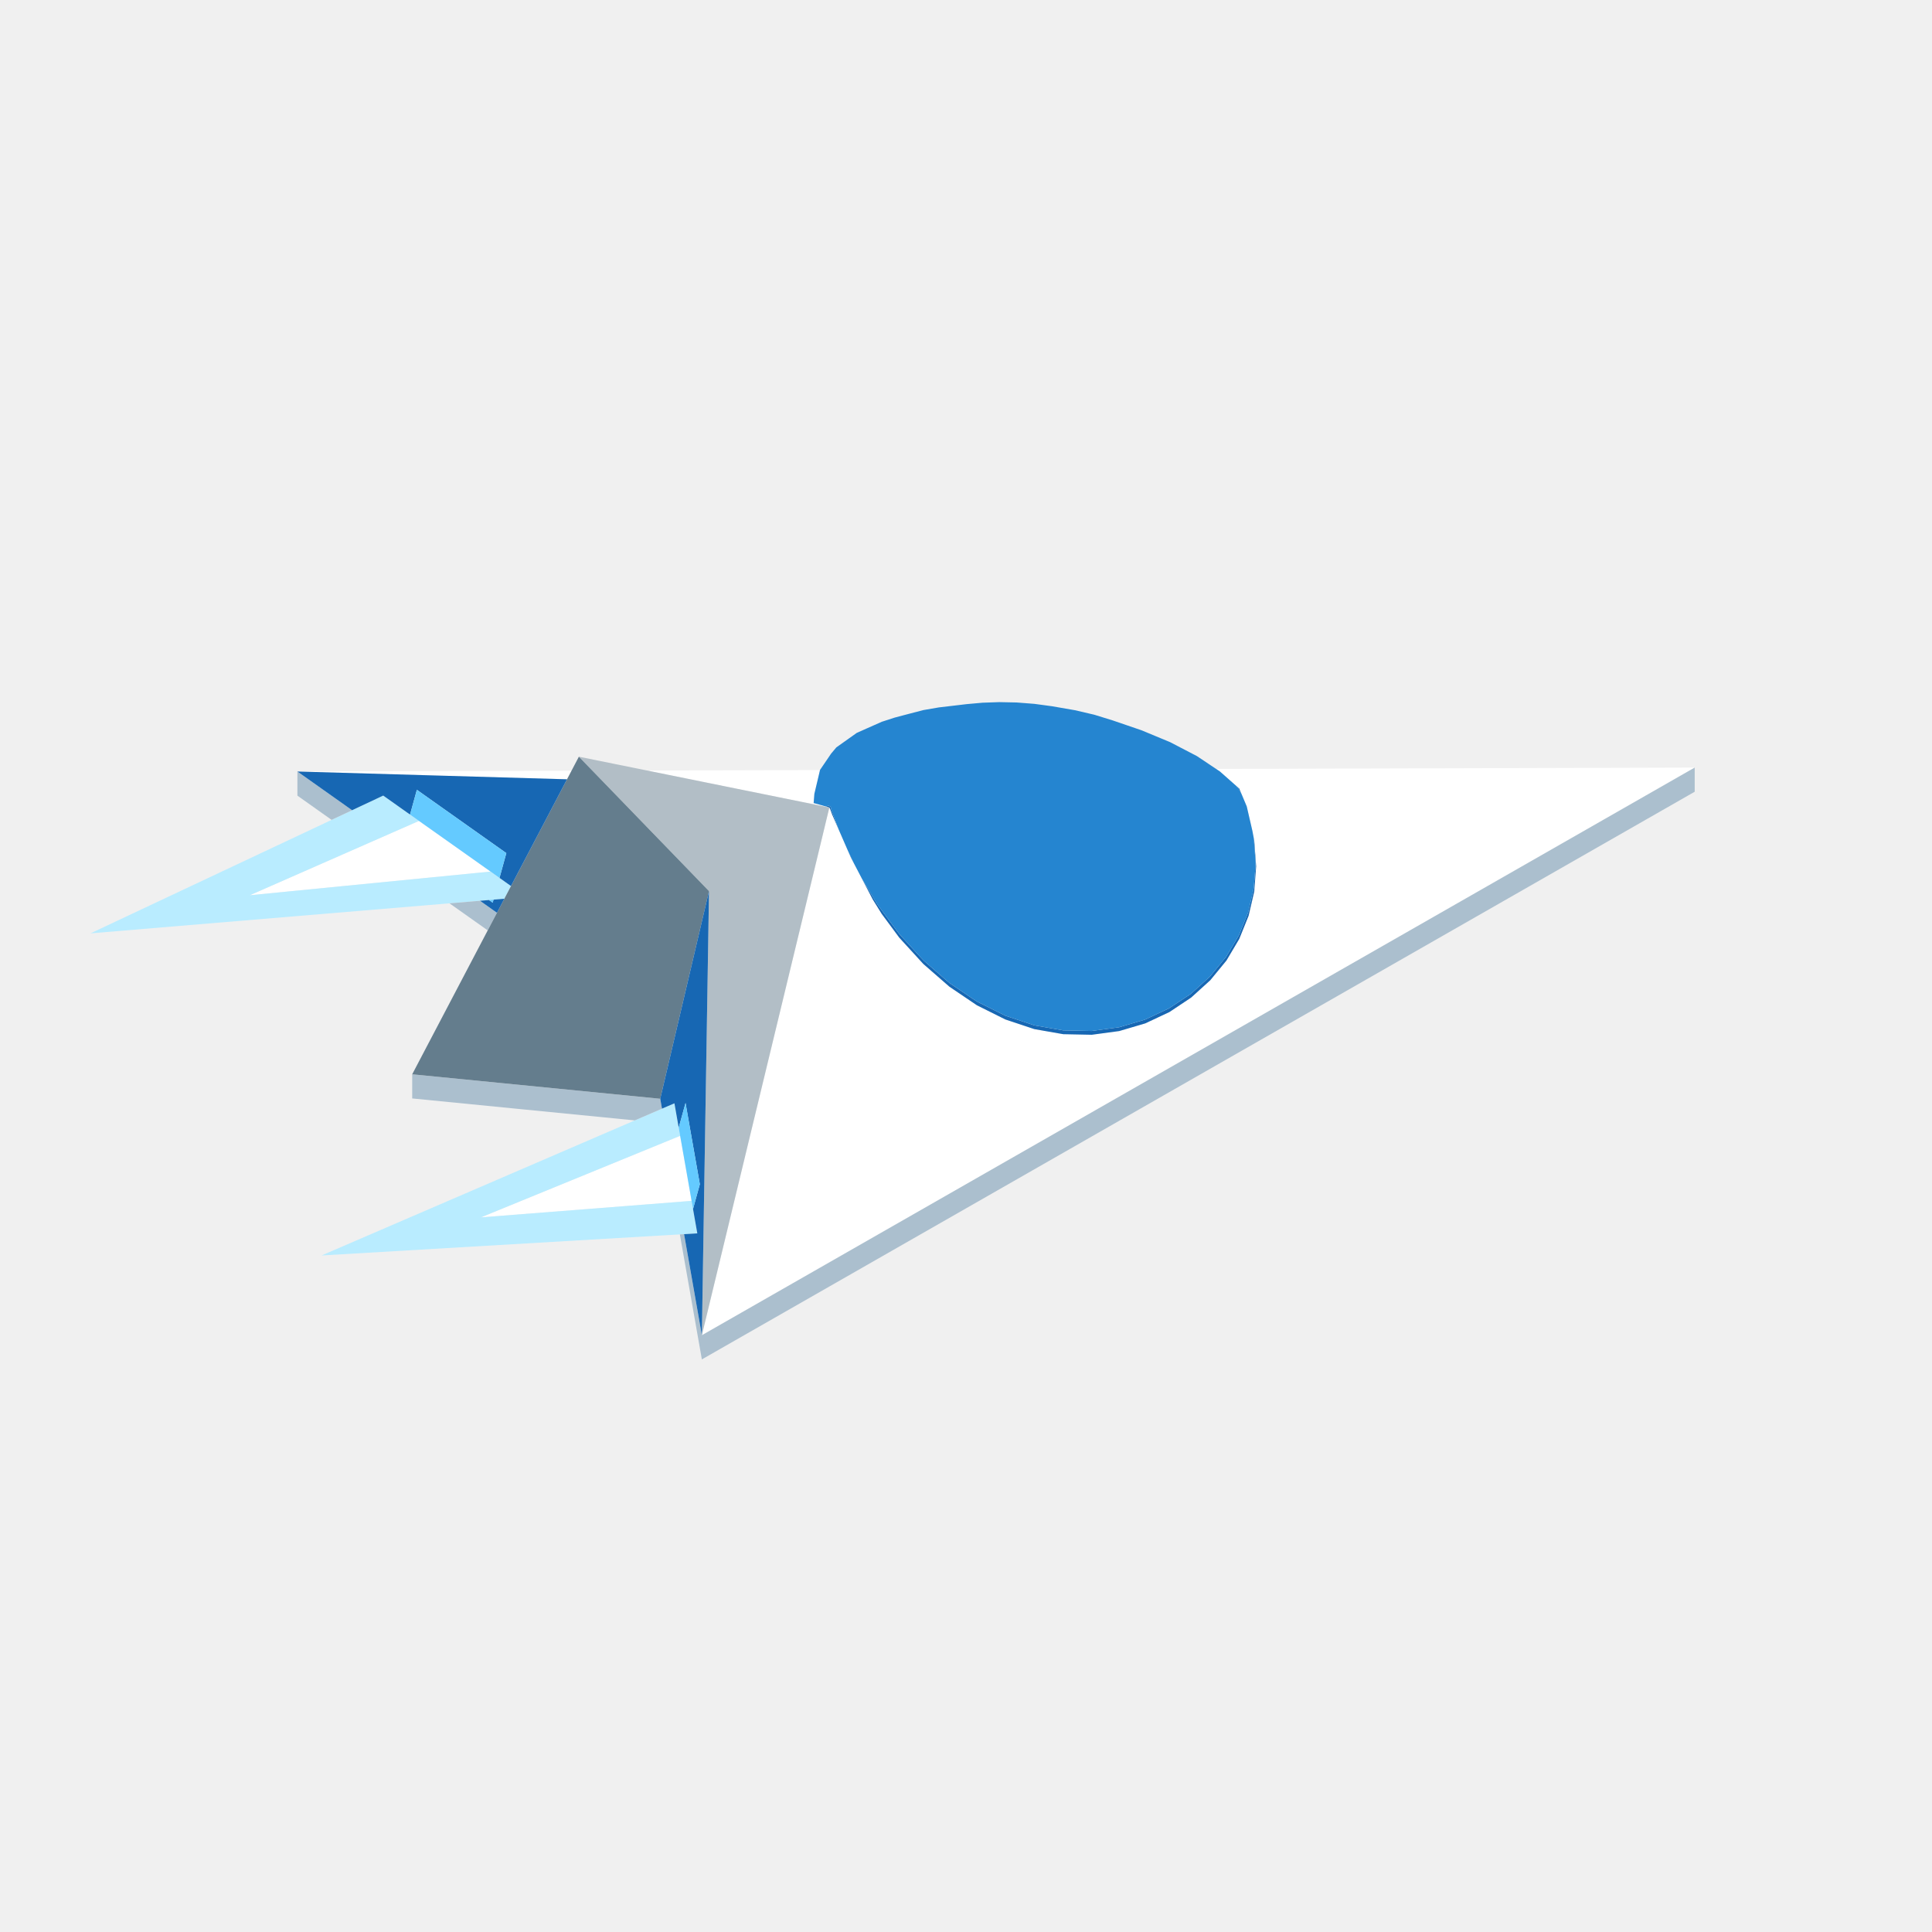
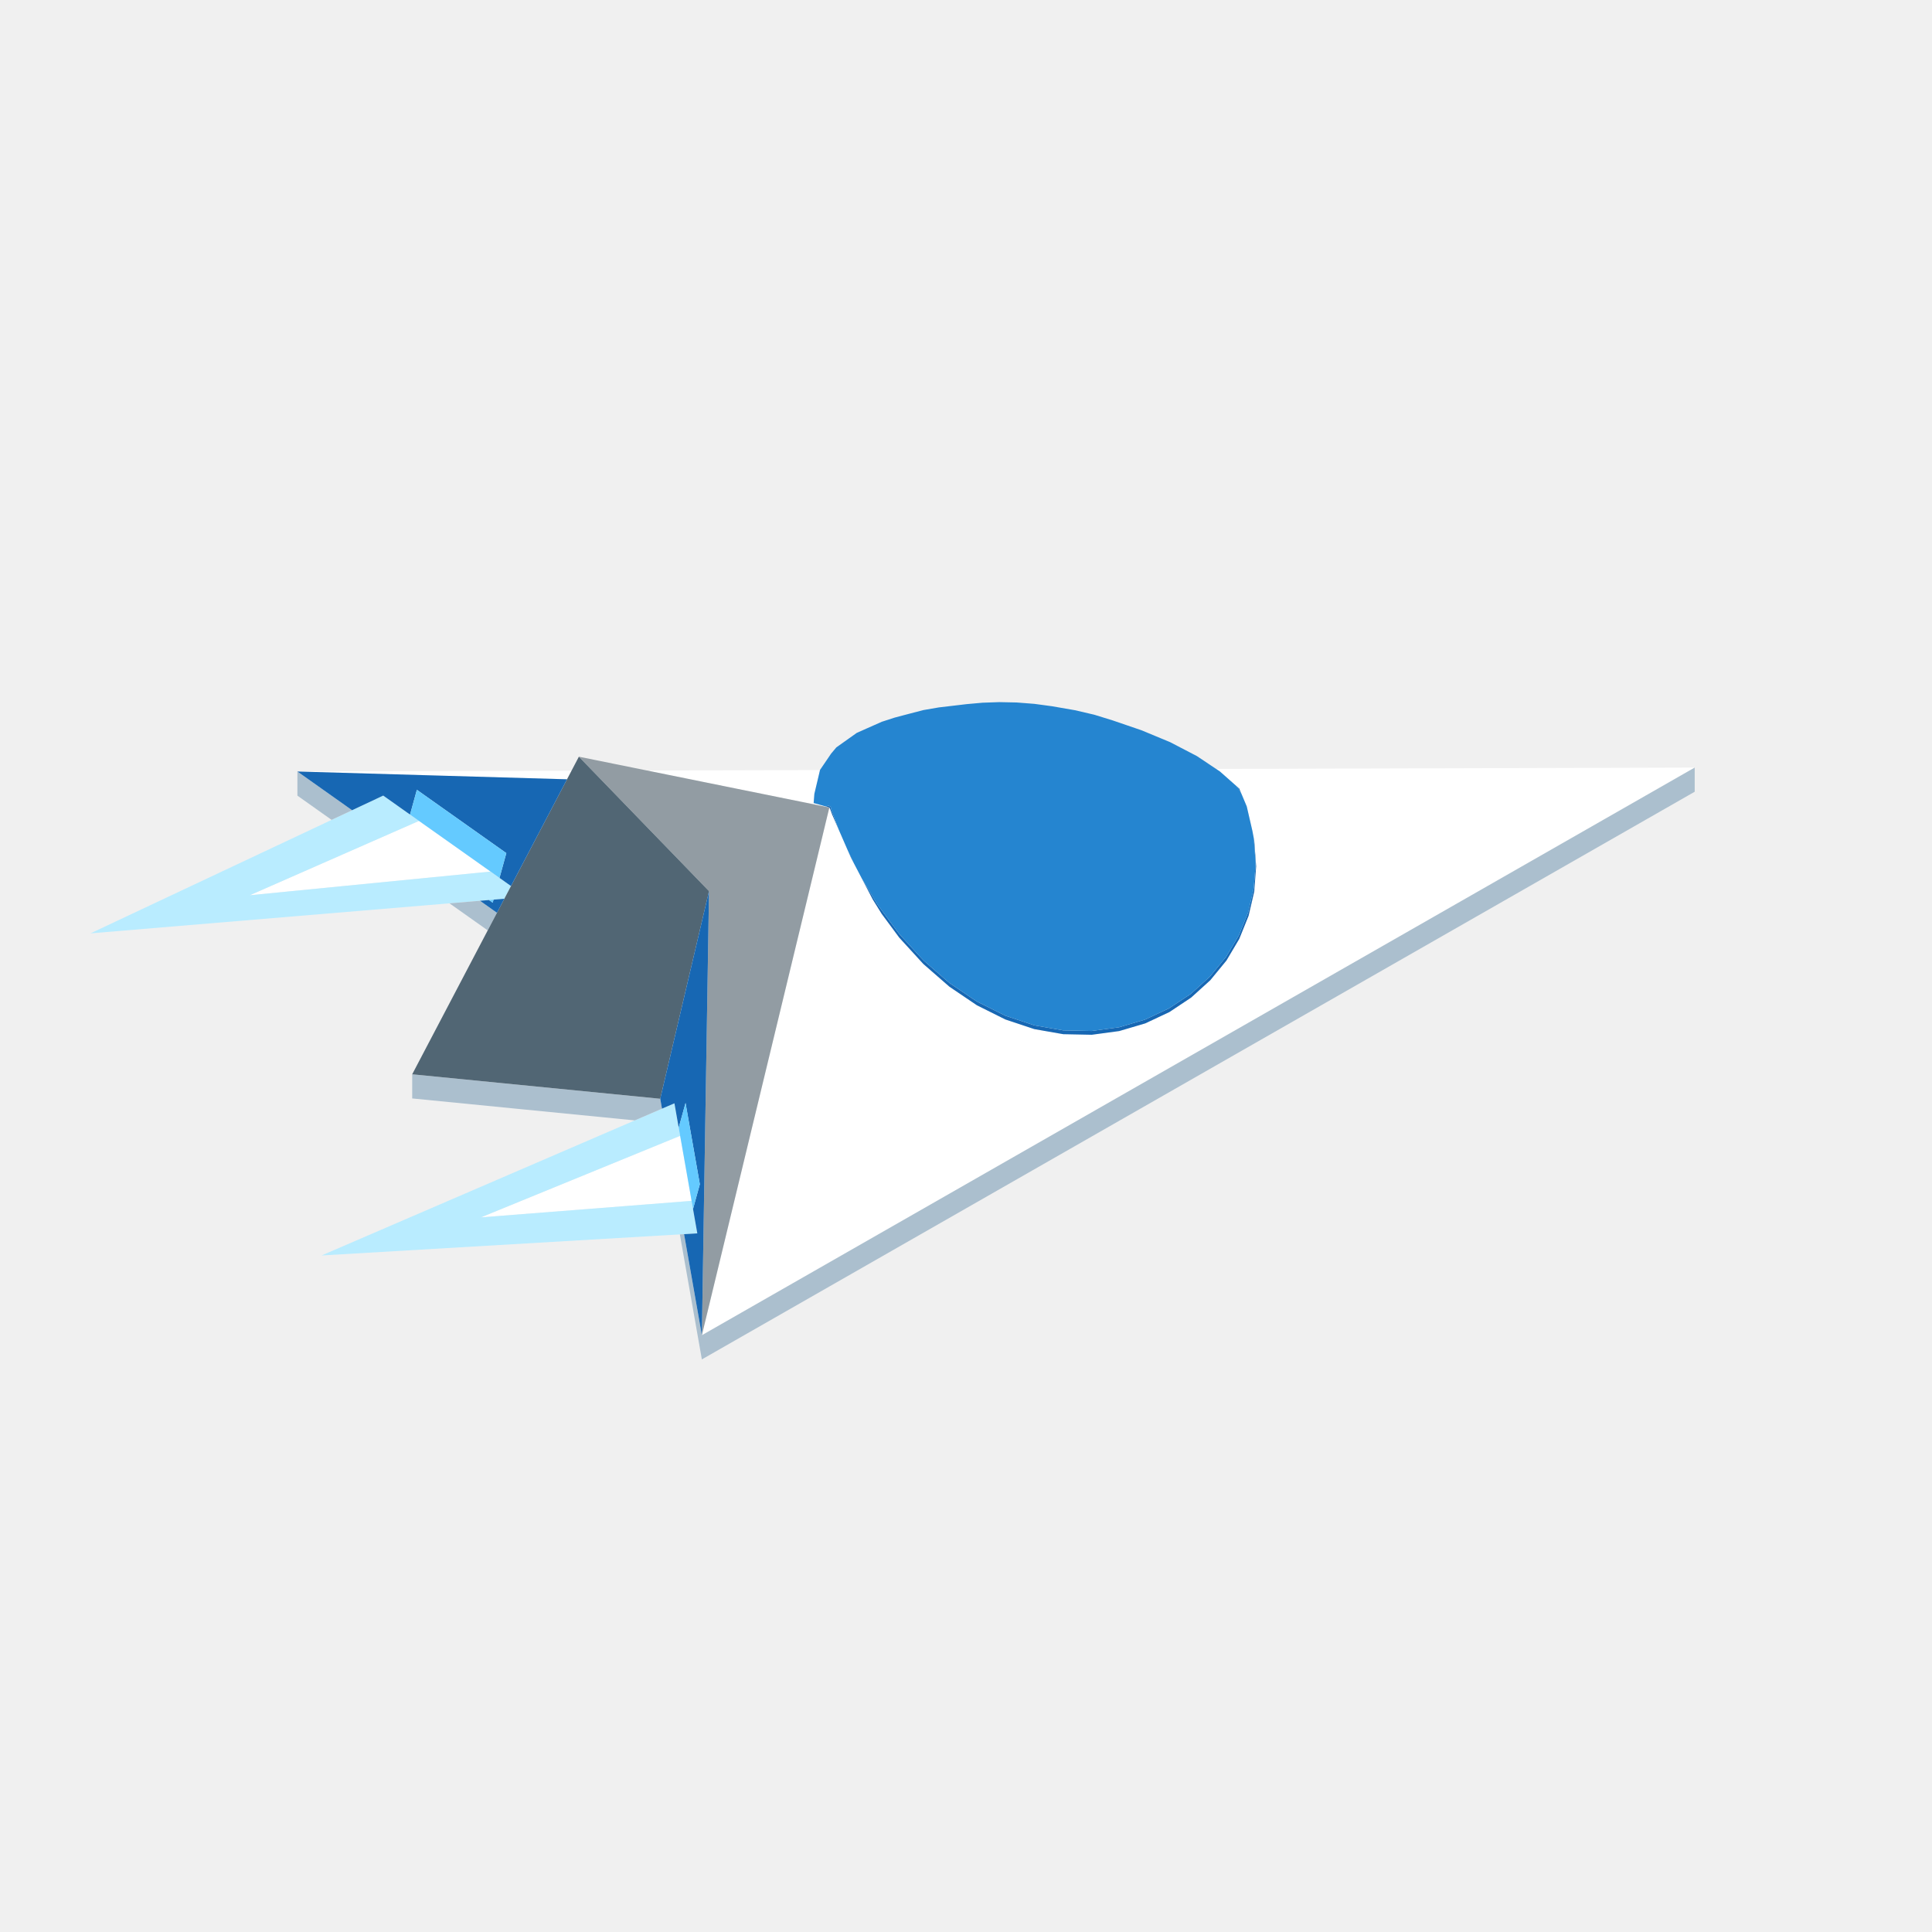
<svg xmlns="http://www.w3.org/2000/svg" width="96" height="96" viewBox="0 0 96 96">
  <path fill="#ffffff" d="M33.961,59.702L23.897,60.49L33.414,56.595L33.796,56.439L34.365,59.67ZM23.914,43.353L12.414,44.484L20.495,40.933L20.82,40.791L24.376,43.308ZM14.778,38.336L17.398,38.328L23.777,38.31L27.901,38.299L28.398,38.297L28.362,38.366L28.175,38.722L27.014,38.689L18.753,38.45ZM32.151,38.287L33.026,38.284L33.036,38.284L34.597,38.28L34.875,38.279L35.916,38.276L36.239,38.275L37.539,38.272L38.745,38.268L39.903,38.265L40.639,38.263L40.746,38.263L40.71,38.414L40.708,38.422L40.655,38.644L40.655,38.646L40.648,38.673L40.648,38.675L40.619,38.799L40.616,38.812L40.615,38.813L40.603,38.866L40.579,38.966L40.576,38.978L40.575,38.981L40.575,38.985L40.567,39.019L40.551,39.085L40.544,39.116L40.542,39.124L40.541,39.129L40.54,39.132L40.524,39.199L40.5,39.3L40.494,39.323L40.49,39.343L40.481,39.381L40.472,39.416L40.466,39.442L40.458,39.547L40.457,39.556L40.452,39.617L40.449,39.659L40.447,39.679L40.445,39.705L40.444,39.72L40.443,39.729L40.442,39.747L40.441,39.761L40.438,39.795L40.438,39.801L40.436,39.825L40.433,39.861L40.431,39.877L40.43,39.901L40.429,39.903L40.434,39.904L40.467,39.913L40.508,39.925L40.526,39.93L40.688,39.975L40.717,39.983L40.781,40L40.936,40.044L40.976,40.055L41.046,40.074L41.079,40.083L41.136,40.099L41.152,40.104L41.196,40.118L41.211,40.124L41.197,40.121L41.138,40.109L41.064,40.094L41.036,40.088L41.02,40.085L40.986,40.078L40.931,40.067L40.777,40.036L40.725,40.025L40.696,40.019L40.69,40.018L40.558,39.991L40.504,39.98L40.46,39.971L40.429,39.965L40.425,39.964L40.254,39.929L40.203,39.919L40.171,39.913L40.163,39.911L39.829,39.843L39.787,39.835L39.61,39.799L39.053,39.686L39.002,39.676L38.64,39.602L38.345,39.542L37.637,39.399L36.88,39.245L36.679,39.205L36.077,39.083L34.875,38.839L33.267,38.513ZM60.429,38.208L60.502,38.207L61.043,38.206L81.828,38.148L84.209,38.141L83.622,38.476L83.254,38.687L83.249,38.689L83.208,38.713L82.977,38.845L82.54,39.095L81.749,39.547L81.326,39.789L80.852,40.06L79.895,40.607L79.884,40.614L79.801,40.661L79.515,40.824L79.502,40.832L79.29,40.953L79.27,40.965L79.214,40.996L79.155,41.031L79.076,41.075L79.023,41.106L78.815,41.225L78.553,41.375L78.305,41.517L77.462,41.998L77.238,42.126L76.895,42.323L76.698,42.435L76.678,42.447L76.559,42.515L76.453,42.575L76.421,42.594L76.075,42.791L76.07,42.794L76.042,42.81L75.874,42.906L75.77,42.966L75.749,42.978L75.427,43.162L75.084,43.358L75.015,43.397L74.836,43.5L74.828,43.504L74.628,43.619L74.451,43.72L74.403,43.747L74.345,43.781L74.325,43.792L74.256,43.831L74.212,43.857L74.194,43.867L74.11,43.915L74.023,43.965L73.805,44.089L73.762,44.114L73.699,44.15L73.697,44.151L73.661,44.172L73.631,44.188L73.563,44.228L73.54,44.241L73.53,44.247L73.499,44.264L73.429,44.304L73.192,44.44L73.112,44.486L73.078,44.505L73.016,44.54L72.808,44.66L72.722,44.709L72.638,44.756L72.613,44.771L72.588,44.785L72.445,44.867L72.405,44.89L72.174,45.022L72.12,45.053L72.073,45.08L71.609,45.345L71.563,45.371L71.506,45.404L71.439,45.442L71.35,45.493L71.299,45.522L71.189,45.585L71.128,45.62L71.018,45.683L70.961,45.715L70.769,45.825L70.612,45.915L70.583,45.932L70.569,45.94L70.513,45.972L70.507,45.975L70.504,45.977L70.503,45.977L70.459,46.002L70.393,46.04L70.364,46.057L70.353,46.063L70.191,46.155L70.145,46.182L70.015,46.256L69.973,46.281L69.946,46.296L69.761,46.402L69.741,46.413L69.65,46.465L69.587,46.501L69.489,46.557L69.353,46.635L69.322,46.653L69.058,46.803L69.015,46.828L69.002,46.835L68.872,46.91L68.76,46.974L68.708,47.004L68.636,47.045L68.514,47.115L68.483,47.132L68.328,47.221L68.282,47.247L68.097,47.353L68.066,47.37L68.048,47.381L68.047,47.382L68.028,47.393L67.989,47.415L67.888,47.473L67.759,47.546L67.753,47.549L67.724,47.566L67.532,47.676L67.467,47.713L67.367,47.77L67.227,47.85L67.159,47.889L67.146,47.897L67.121,47.911L67.013,47.973L66.911,48.031L66.809,48.09L66.617,48.199L66.549,48.238L66.485,48.275L66.41,48.317L66.285,48.389L66.256,48.406L66.128,48.479L66.086,48.503L66.015,48.543L65.9,48.609L65.882,48.62L65.727,48.708L65.707,48.719L65.686,48.731L65.605,48.778L65.604,48.778L65.54,48.815L65.43,48.878L65.407,48.891L65.358,48.919L65.261,48.975L65.209,49.005L65.178,49.022L65.114,49.058L65.068,49.085L65.011,49.117L64.944,49.156L64.897,49.183L64.874,49.196L64.826,49.223L64.687,49.303L64.646,49.326L64.609,49.348L64.572,49.368L64.559,49.376L64.468,49.428L64.384,49.476L64.383,49.477L64.375,49.481L64.343,49.5L64.278,49.537L64.225,49.567L64.212,49.574L64.149,49.611L64.135,49.618L64.099,49.639L64.059,49.662L64.044,49.67L64.036,49.675L64.028,49.68L63.99,49.701L63.986,49.703L63.934,49.733L63.887,49.76L63.857,49.778L63.816,49.801L63.776,49.824L63.719,49.856L63.682,49.877L63.611,49.918L63.611,49.918L63.552,49.952L63.482,49.992L63.401,50.038L63.325,50.081L63.321,50.084L63.185,50.161L63.177,50.166L63.143,50.185L63.079,50.222L63.063,50.231L63.059,50.234L62.999,50.268L62.959,50.291L62.953,50.294L62.952,50.289L62.952,50.289L62.952,50.294L62.937,50.303L62.931,50.307L62.912,50.318L62.909,50.319L62.825,50.367L62.744,50.414L62.635,50.476L62.623,50.483L62.516,50.544L62.468,50.572L62.45,50.582L62.417,50.6L62.41,50.605L62.365,50.631L62.353,50.637L62.323,50.654L62.042,50.815L62.041,50.815L62.016,50.83L62.01,50.833L61.987,50.846L61.951,50.867L61.943,50.871L61.857,50.921L61.839,50.931L61.822,50.941L61.821,50.942L61.797,50.955L61.747,50.983L61.73,50.993L61.72,50.999L61.672,51.026L61.627,51.052L61.578,51.08L61.541,51.102L61.498,51.126L61.359,51.205L61.357,51.207L61.288,51.246L61.259,51.263L61.231,51.279L61.157,51.321L61.108,51.349L61.058,51.377L60.981,51.422L60.959,51.434L60.927,51.453L60.862,51.49L60.851,51.496L60.793,51.529L60.708,51.578L60.677,51.595L60.674,51.597L60.638,51.618L60.615,51.631L60.587,51.647L60.584,51.649L60.562,51.661L60.505,51.694L60.379,51.766L60.367,51.773L60.36,51.777L60.333,51.792L60.166,51.888L60.146,51.899L60.143,51.901L60.139,51.903L60.106,51.922L60.015,51.974L59.952,52.01L59.923,52.027L59.838,52.075L59.787,52.104L59.755,52.123L59.713,52.147L59.709,52.149L59.68,52.166L59.645,52.185L59.625,52.197L59.563,52.233L59.496,52.271L59.408,52.321L59.375,52.34L59.261,52.405L59.225,52.426L59.199,52.441L59.189,52.446L59.177,52.453L59.008,52.55L58.955,52.58L58.913,52.604L58.87,52.629L58.81,52.663L58.773,52.684L58.727,52.711L58.718,52.715L58.651,52.754L58.631,52.765L58.578,52.796L58.464,52.861L58.448,52.87L58.326,52.94L58.255,52.98L58.105,53.066L58.005,53.123L57.998,53.127L57.973,53.142L57.94,53.16L57.774,53.256L57.7,53.297L57.609,53.35L57.6,53.355L57.517,53.402L57.436,53.449L57.431,53.452L57.427,53.454L57.423,53.456L57.402,53.468L57.368,53.487L57.325,53.512L57.294,53.53L57.181,53.594L57.106,53.637L57.033,53.679L56.906,53.752L56.879,53.767L56.831,53.795L56.784,53.821L56.387,54.048L56.373,54.056L56.309,54.093L56.273,54.113L56.178,54.168L56.148,54.185L56.121,54.2L56.088,54.219L56.038,54.248L55.957,54.294L55.928,54.31L55.728,54.425L55.72,54.43L55.613,54.491L55.585,54.507L55.438,54.591L55.328,54.654L55.227,54.711L55.216,54.718L55.175,54.742L55.112,54.777L54.922,54.886L54.842,54.932L54.832,54.938L54.775,54.97L54.761,54.978L54.628,55.054L54.486,55.135L54.435,55.165L54.364,55.205L54.339,55.219L54.226,55.284L54.143,55.332L54.105,55.353L54.009,55.408L53.888,55.477L53.723,55.572L53.667,55.604L53.539,55.677L53.475,55.714L53.474,55.714L53.457,55.724L53.413,55.749L53.336,55.793L53.182,55.881L53.062,55.95L53.05,55.956L52.971,56.002L52.727,56.141L52.619,56.203L52.547,56.244L52.486,56.279L52.234,56.423L52.138,56.478L52.136,56.479L52.009,56.552L51.905,56.611L51.845,56.646L51.767,56.69L51.749,56.7L51.66,56.751L51.589,56.792L51.566,56.805L51.395,56.903L51.276,56.971L51.151,57.042L51.138,57.05L51.048,57.101L50.837,57.222L50.811,57.236L50.768,57.261L50.721,57.288L50.275,57.543L50.124,57.629L50.046,57.674L49.992,57.705L49.988,57.707L49.973,57.716L49.858,57.782L49.812,57.808L49.787,57.822L49.774,57.83L49.761,57.837L49.666,57.892L49.66,57.895L49.434,58.024L49.428,58.027L49.398,58.045L49.36,58.066L49.088,58.222L49.087,58.222L48.965,58.292L48.923,58.316L48.906,58.326L48.855,58.355L48.549,58.53L48.205,58.727L48.157,58.754L48.144,58.761L48.128,58.771L48.117,58.777L48.085,58.795L48.023,58.831L47.839,58.936L47.823,58.945L47.814,58.95L47.809,58.953L47.774,58.973L47.755,58.984L47.637,59.051L47.366,59.206L47.103,59.356L47.002,59.414L46.849,59.502L46.7,59.587L46.476,59.715L46.251,59.844L46.086,59.938L45.839,60.08L45.792,60.106L45.657,60.184L45.402,60.329L45.111,60.496L44.996,60.562L44.889,60.623L44.876,60.63L44.822,60.661L44.77,60.691L44.759,60.697L44.437,60.881L44.305,60.956L44.159,61.04L43.84,61.222L43.699,61.303L43.688,61.309L43.229,61.572L43.083,61.655L42.834,61.798L42.813,61.809L42.805,61.814L42.684,61.883L42.503,61.987L42.495,61.992L41.852,62.359L41.633,62.484L41.607,62.499L41.545,62.535L41.092,62.794L40.75,62.989L40.623,63.062L40.197,63.305L40.172,63.32L39.953,63.445L39.836,63.512L39.316,63.809L38.977,64.003L38.902,64.046L38.721,64.149L38.719,64.15L38.711,64.155L38.66,64.184L38.483,64.285L38.402,64.332L38.256,64.415L38.21,64.442L37.366,64.924L37.175,65.034L37.08,65.087L36.837,65.226L36.667,65.324L36.203,65.589L35.644,65.909L35.389,66.055L35.376,66.062L35.154,66.189L35.049,66.249L34.875,66.348L34.984,65.898L35.012,65.782L35.017,65.763L35.035,65.687L36.337,60.297L37.395,55.916L38.259,52.341L38.963,49.428L39.532,47.071L39.56,46.958L39.99,45.179L40.197,44.322L40.231,44.178L40.278,43.985L40.353,43.676L40.587,42.704L40.638,42.496L40.648,42.451L40.767,41.961L40.808,41.791L40.813,41.769L40.841,41.656L40.85,41.619L40.858,41.586L40.897,41.425L40.93,41.287L40.954,41.188L41.006,40.973L41.022,40.904L41.054,40.772L41.069,40.71L41.073,40.695L41.13,40.459L41.138,40.425L41.165,40.313L41.17,40.291L41.206,40.145L41.211,40.124L41.255,40.216L41.262,40.234L41.301,40.342L41.351,40.479L41.425,40.648L41.453,40.714L41.559,40.955L41.562,40.963L41.606,41.063L41.623,41.102L41.669,41.208L41.67,41.212L41.671,41.212L41.866,41.661L41.954,41.862L41.974,41.909L42.112,42.223L42.195,42.415L42.285,42.62L42.465,42.965L42.661,43.34L42.824,43.653L43.022,44.032L43.366,44.691L43.511,44.925L43.568,45.016L43.603,45.074L43.696,45.224L43.748,45.307L43.809,45.406L43.839,45.447L44.634,46.523L44.684,46.591L45.849,47.864L45.883,47.902L47.149,49.005L47.176,49.029L47.523,49.264L48.524,49.94L48.542,49.952L48.847,50.104L49.864,50.612L49.866,50.613L49.956,50.657L50.218,50.745L51.193,51.069L51.208,51.074L51.395,51.136L51.618,51.175L52.833,51.388L54.247,51.417L55.613,51.233L56.906,50.852L58.105,50.29L59.189,49.568L60.139,48.707L60.293,48.519L60.941,47.729L61.578,46.655L62.042,45.505L62.323,44.297L62.417,43.047L62.399,42.802L62.398,42.783L62.356,42.212L62.35,42.138L62.347,42.099L62.337,41.966L62.328,41.832L62.323,41.77L62.301,41.656L62.299,41.646L62.295,41.624L62.236,41.314L62.23,41.282L62.111,40.766L62.061,40.55L62.049,40.5L62.042,40.467L62.025,40.393L62.012,40.337L61.995,40.264L61.951,40.072L61.914,39.984L61.892,39.933L61.877,39.896L61.807,39.73L61.733,39.552L61.686,39.442L61.638,39.326L61.627,39.3L61.578,39.184L61.576,39.183L61.568,39.176L61.561,39.169L61.551,39.161L61.517,39.131L61.515,39.129L61.506,39.12L61.468,39.087L61.461,39.08L61.445,39.066L61.422,39.046L61.381,39.01L61.311,38.948L61.293,38.931L61.268,38.91L61.203,38.852L61.195,38.845L61.123,38.782L61.121,38.78L61.119,38.778L61.055,38.721L61.038,38.706L61.036,38.704L60.932,38.612L60.916,38.598L60.907,38.59L60.898,38.582L60.8,38.495L60.752,38.453L60.652,38.364L60.626,38.341L60.615,38.332L60.49,38.248Z" />
  <path fill="#b9ecff" d="M34.244,61.31L15.976,62.384L19.587,60.827L33.131,54.987L33.512,54.823L33.796,56.439L33.414,56.595L23.897,60.49L33.961,59.702L34.365,59.67L34.649,61.286ZM25.06,44.658L4.494,46.379L7.489,44.969L18.726,39.681L19.042,39.532L20.82,40.791L20.495,40.933L12.414,44.484L23.914,43.353L24.376,43.308L25.391,44.027L25.249,44.298Z" />
  <path fill="#abbfce" d="M32.807,55.127L31.543,55.672L20.482,54.581L20.482,53.381L32.807,54.597L32.894,55.089ZM16.477,40.739L14.778,39.535L14.778,38.336L17.496,40.26L16.623,40.67ZM24.235,46.23L22.336,44.886L23.339,44.802L23.852,44.759L24.694,45.355L24.583,45.567ZM34.875,67.548L33.782,61.337L33.892,61.331L33.991,61.325L34.875,66.348L84.209,38.141L84.209,39.341Z" />
-   <path fill="#b2bec6" d="M32.409,41.366L28.764,37.6L32.105,38.277L33.267,38.513L34.875,38.839L36.679,39.205L38.64,39.602L39.829,39.843L40.558,39.991L40.986,40.078L41.197,40.121L41.211,40.124L41.206,40.145L41.138,40.425L41.022,40.904L40.858,41.586L40.638,42.496L40.353,43.676L39.99,45.179L39.532,47.071L38.963,49.428L38.259,52.341L37.395,55.916L36.337,60.297L35.035,65.687L34.875,66.348L34.885,65.746L34.969,60.5L35.046,55.714L35.117,51.345L35.181,47.371L35.23,44.28L34.875,43.913L33.292,42.277Z" />
-   <path fill="#647d8d" d="M20.482,53.381L28.764,37.6L32.409,41.366L33.292,42.277L34.875,43.913L35.23,44.28L34.901,45.682L34.875,45.792L32.807,54.597Z" />
+   <path fill="#929ca3" d="M32.409,41.366L28.764,37.6L32.105,38.277L33.267,38.513L34.875,38.839L36.679,39.205L38.64,39.602L39.829,39.843L40.558,39.991L40.986,40.078L41.197,40.121L41.211,40.124L41.206,40.145L41.138,40.425L41.022,40.904L40.858,41.586L40.638,42.496L40.353,43.676L39.99,45.179L39.532,47.071L38.963,49.428L38.259,52.341L37.395,55.916L36.337,60.297L35.035,65.687L34.875,66.348L34.885,65.746L34.969,60.5L35.046,55.714L35.117,51.345L35.181,47.371L35.23,44.28L34.875,43.913L33.292,42.277Z" />
+   <path fill="#516674" d="M20.482,53.381L28.764,37.6L32.409,41.366L33.292,42.277L34.875,43.913L35.23,44.28L34.901,45.682L34.875,45.792L32.807,54.597Z" />
  <path fill="#1767b3" d="M14.778,38.336L21.191,38.521L27.708,38.709L28.175,38.722L27.708,39.612L27.679,39.668L25.954,42.954L25.844,43.163L25.391,44.027L24.82,43.622L24.922,43.254L25.159,42.391L22.102,40.227L20.714,39.245L20.375,40.476L19.042,39.532L18.726,39.681L17.794,40.119L17.496,40.26ZM25.06,44.658L24.694,45.355L24.401,45.148L23.852,44.759L24.296,44.722L24.482,44.853L24.523,44.703ZM41.292,40.126L41.287,40.144L41.289,40.175L41.314,40.245L41.456,40.63L41.614,41.058L41.628,41.098L41.669,41.208L41.623,41.102L41.606,41.063L41.559,40.955L41.404,40.6L41.351,40.479L41.318,40.389L41.301,40.342L41.262,40.234L41.255,40.216L41.211,40.124L41.196,40.118L41.152,40.104L41.079,40.083L41.046,40.074L41.054,40.071L41.158,40.028L41.163,40.031L41.203,40.054L41.23,40.065L41.252,40.069L41.256,40.075L41.27,40.097L41.292,40.126ZM61.445,39.066L61.578,39.184L61.686,39.442L61.592,39.272L61.547,39.218L61.549,39.191L61.55,39.172L61.457,39.092ZM62.391,42.886L62.323,41.968L62.295,41.624L62.323,41.77L62.417,43.047L62.323,44.297L62.042,45.505L61.578,46.655L60.941,47.729L60.293,48.519L60.139,48.707L59.189,49.568L58.105,50.29L56.906,50.852L55.613,51.233L54.247,51.417L52.833,51.388L51.395,51.136L49.956,50.657L48.542,49.952L47.176,49.029L45.883,47.902L44.684,46.591L44.634,46.523L43.839,45.447L43.809,45.406L43.722,45.265L43.657,45.161L43.603,45.074L43.568,45.016L43.511,44.925L43.366,44.691L43.13,44.238L42.822,43.648L43.494,44.773L43.609,44.958L44.546,46.226L44.693,46.419L44.809,46.545L45.708,47.529L45.891,47.725L46.968,48.664L47.183,48.848L48.309,49.61L48.546,49.768L48.797,49.892L49.958,50.471L50.211,50.554L51.395,50.949L51.645,50.992L52.831,51.199L53.076,51.204L54.243,51.228L55.37,51.077L55.606,51.045L56.672,50.73L56.898,50.663L57.882,50.202L58.094,50.102L58.98,49.512L59.176,49.382L59.407,49.173L59.949,48.682L60.125,48.522L60.771,47.733L60.924,47.547L61.434,46.689L61.56,46.475L61.924,45.57L62.021,45.329L62.237,44.399L62.299,44.126L62.37,43.194ZM34.885,65.746L34.875,66.348L34.777,65.788L34.031,61.548L33.991,61.325L34.094,61.319L34.649,61.286L34.436,60.074L34.551,59.656L34.775,58.843L34.314,56.227L34.064,54.804L33.725,56.035L33.512,54.823L33.131,54.987L32.996,55.045L32.894,55.089L32.807,54.597L32.87,54.33L32.953,53.976L34.875,45.792L34.901,45.682L35.23,44.28L35.181,47.371L35.117,51.345L35.046,55.714L34.969,60.5ZM42.136,42.28L42.212,42.438L42.371,42.773L42.402,42.838L42.444,42.925L42.374,42.791L42.285,42.62Z" />
  <path fill="#64caff" d="M24.523,44.703L24.482,44.853L24.296,44.722ZM24.922,43.254L24.82,43.622L24.376,43.308L22.598,42.049L20.82,40.791L20.375,40.476L20.714,39.245L22.102,40.227L25.159,42.391ZM33.725,56.035L34.064,54.804L34.314,56.227L34.775,58.843L34.551,59.656L34.436,60.074L34.365,59.67L34.081,58.054L33.796,56.439Z" />
  <path fill="#2585d0" d="M41.287,40.144L41.292,40.126L41.292,40.126L41.27,40.097L41.252,40.069L41.248,40.068L41.23,40.065L41.203,40.054L41.158,40.028L41.054,40.071L41.046,40.074L40.976,40.055L40.822,40.012L40.781,40L40.717,39.983L40.688,39.975L40.526,39.93L40.516,39.927L40.508,39.925L40.467,39.913L40.434,39.904L40.429,39.903L40.447,39.679L40.466,39.442L40.481,39.381L40.524,39.199L40.542,39.124L40.579,38.966L40.616,38.812L40.747,38.256L41.17,37.635L41.298,37.446L41.558,37.137L41.98,36.837L42.208,36.675L42.483,36.48L42.575,36.415L43.107,36.179L43.412,36.044L43.821,35.862L43.848,35.854L44.457,35.657L44.854,35.552L45.211,35.458L45.883,35.283L46.65,35.151L47.482,35.053L48.039,34.987L48.827,34.917L49.658,34.888L50.519,34.906L51.395,34.974L52.27,35.092L53.412,35.29L54.377,35.515L55.292,35.798L56.718,36.286L58.145,36.878L59.474,37.57L60.615,38.332L61.445,39.066L61.457,39.092L61.55,39.172L61.549,39.191L61.547,39.218L61.592,39.272L61.686,39.442L61.951,40.072L62.23,41.282L62.295,41.624L62.323,41.968L62.391,42.886L62.37,43.194L62.299,44.126L62.237,44.399L62.021,45.329L61.924,45.57L61.56,46.475L61.434,46.689L60.924,47.547L60.771,47.733L60.125,48.522L59.949,48.682L59.407,49.173L59.176,49.382L58.98,49.512L58.094,50.102L57.882,50.202L56.898,50.663L56.672,50.73L55.606,51.045L55.37,51.077L54.243,51.228L53.076,51.204L52.831,51.199L51.645,50.992L51.395,50.949L50.211,50.554L49.958,50.471L48.797,49.892L48.546,49.768L48.529,49.757L48.309,49.61L47.183,48.848L47.16,48.829L46.968,48.664L45.891,47.725L45.862,47.694L45.708,47.529L44.809,46.545L44.693,46.419L44.651,46.364L44.546,46.226L43.609,44.958L43.526,44.825L43.494,44.773L42.822,43.648L42.661,43.34L42.465,42.965L42.465,42.965L42.461,42.957L42.444,42.925L42.402,42.838L42.371,42.773L42.212,42.438L42.136,42.28L41.974,41.909L41.954,41.862L41.866,41.661L41.671,41.212L41.669,41.208L41.628,41.098L41.456,40.63L41.314,40.245L41.289,40.175Z" />
</svg>
